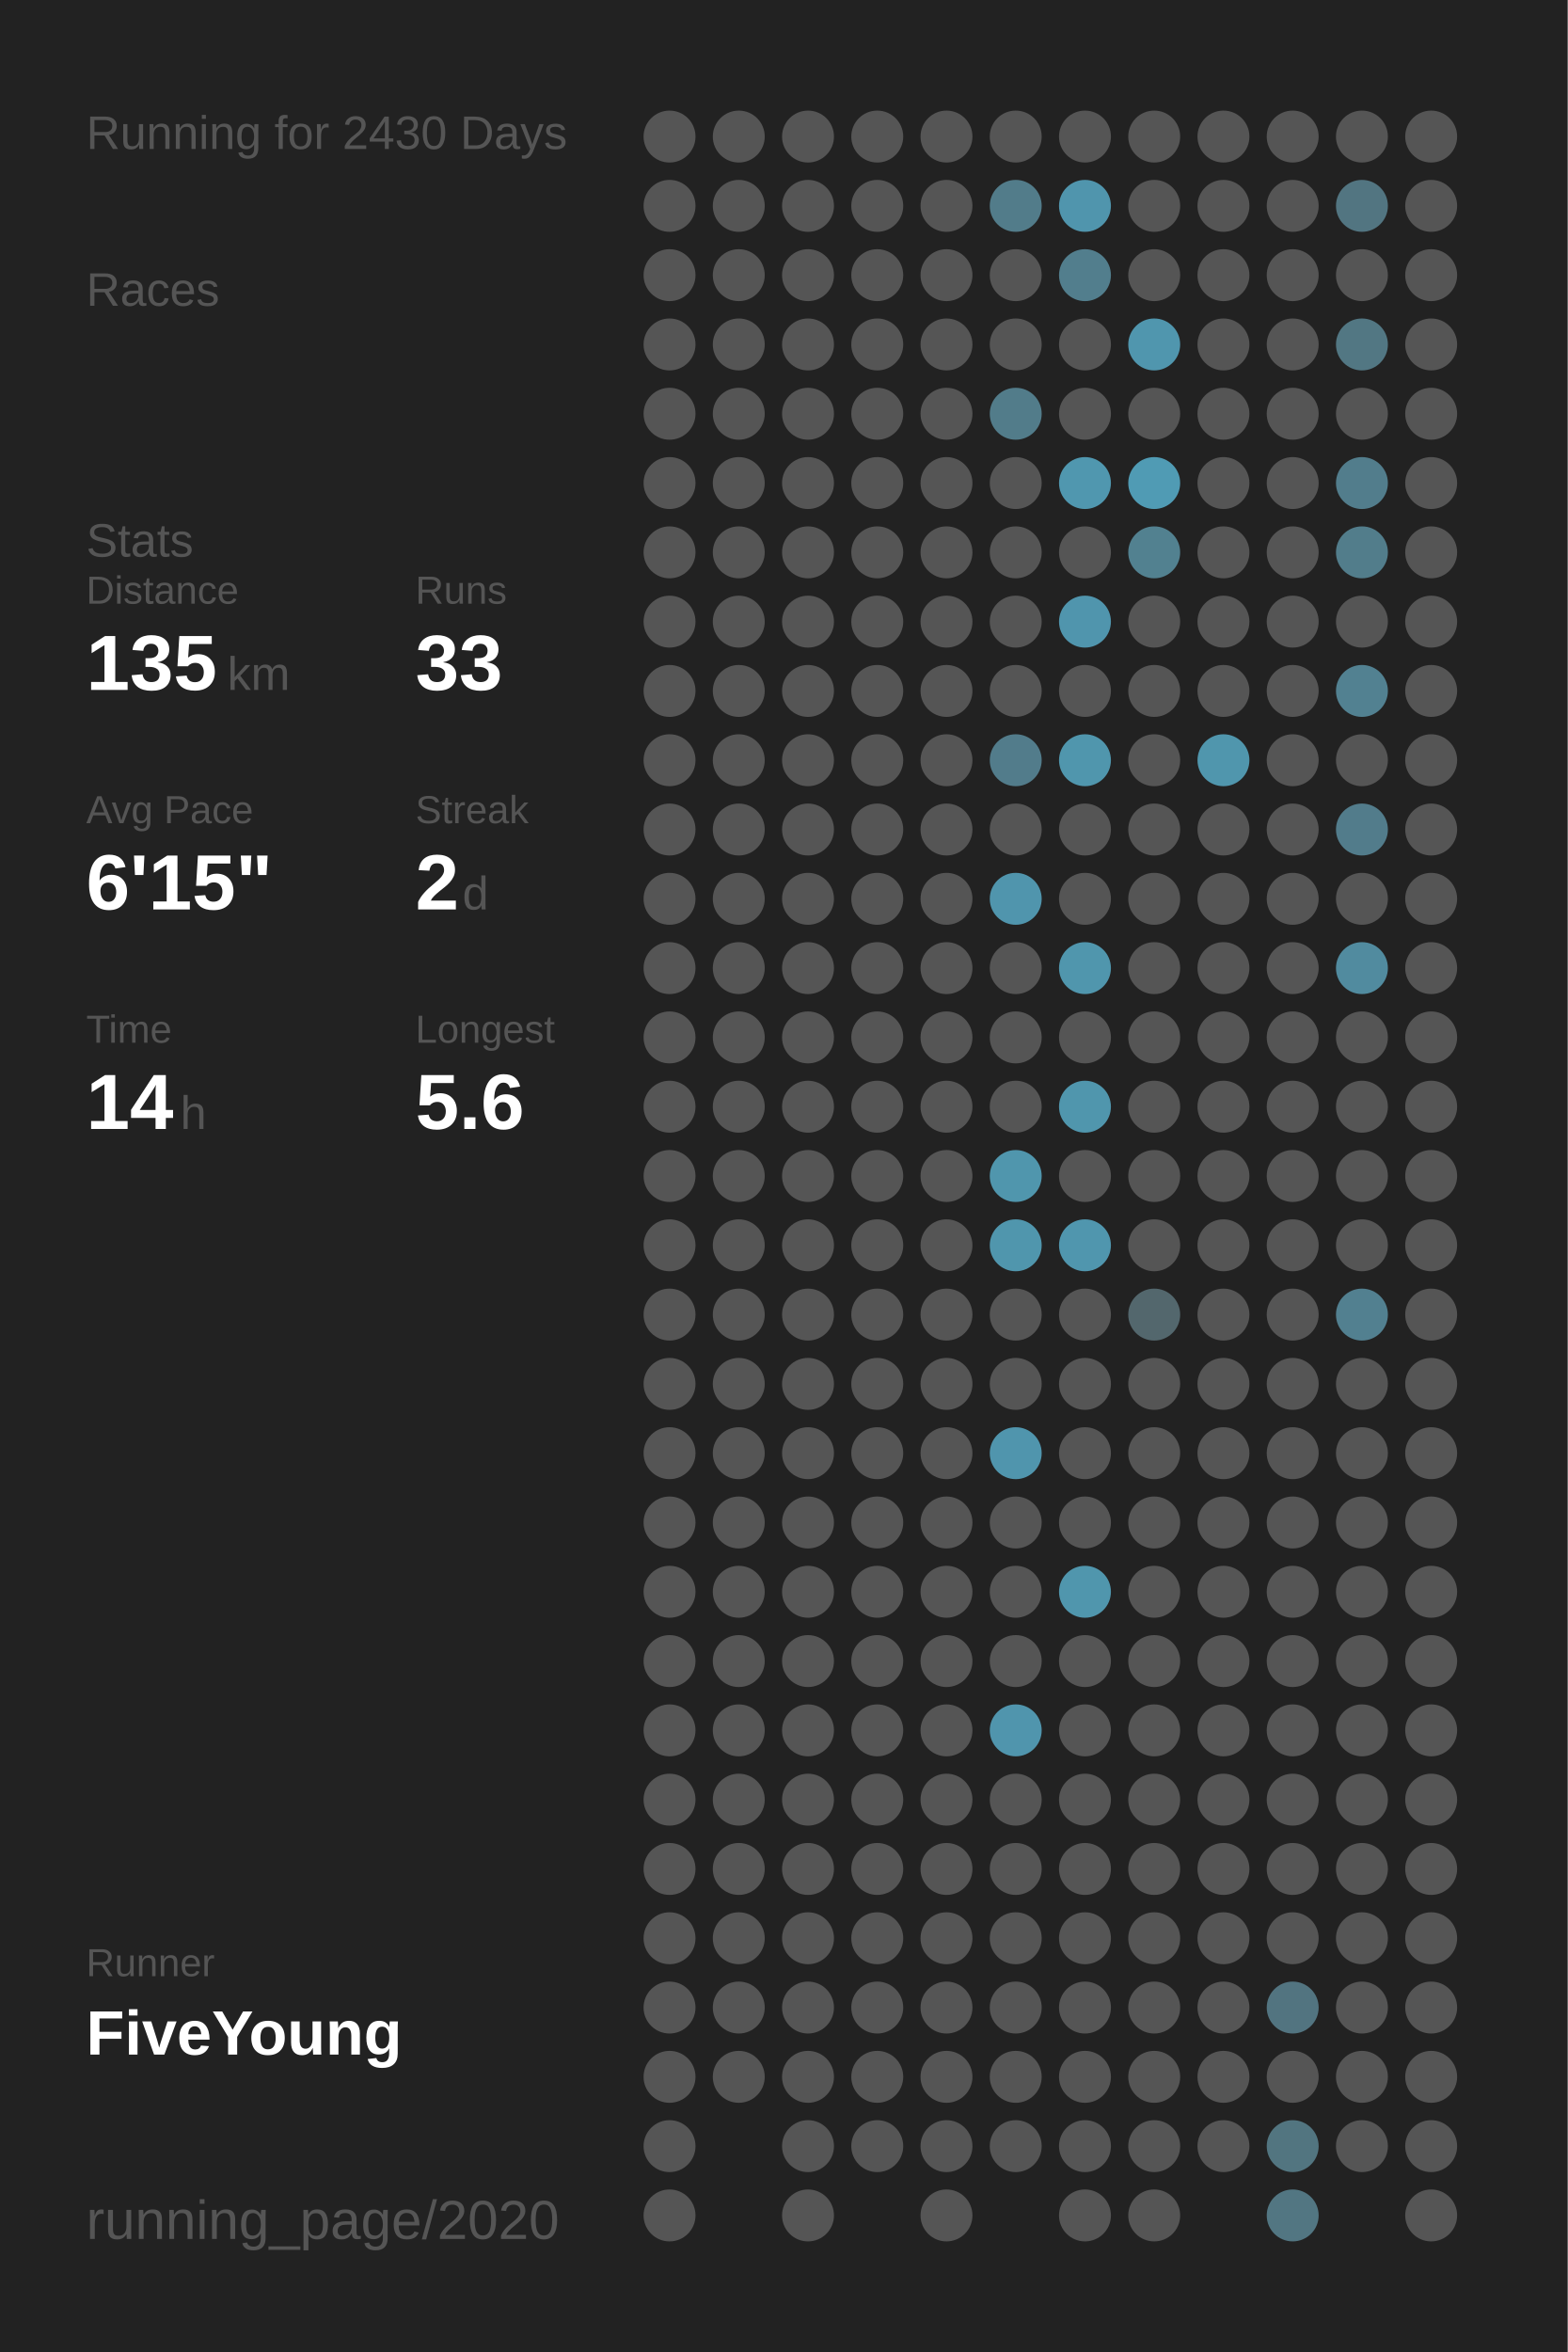
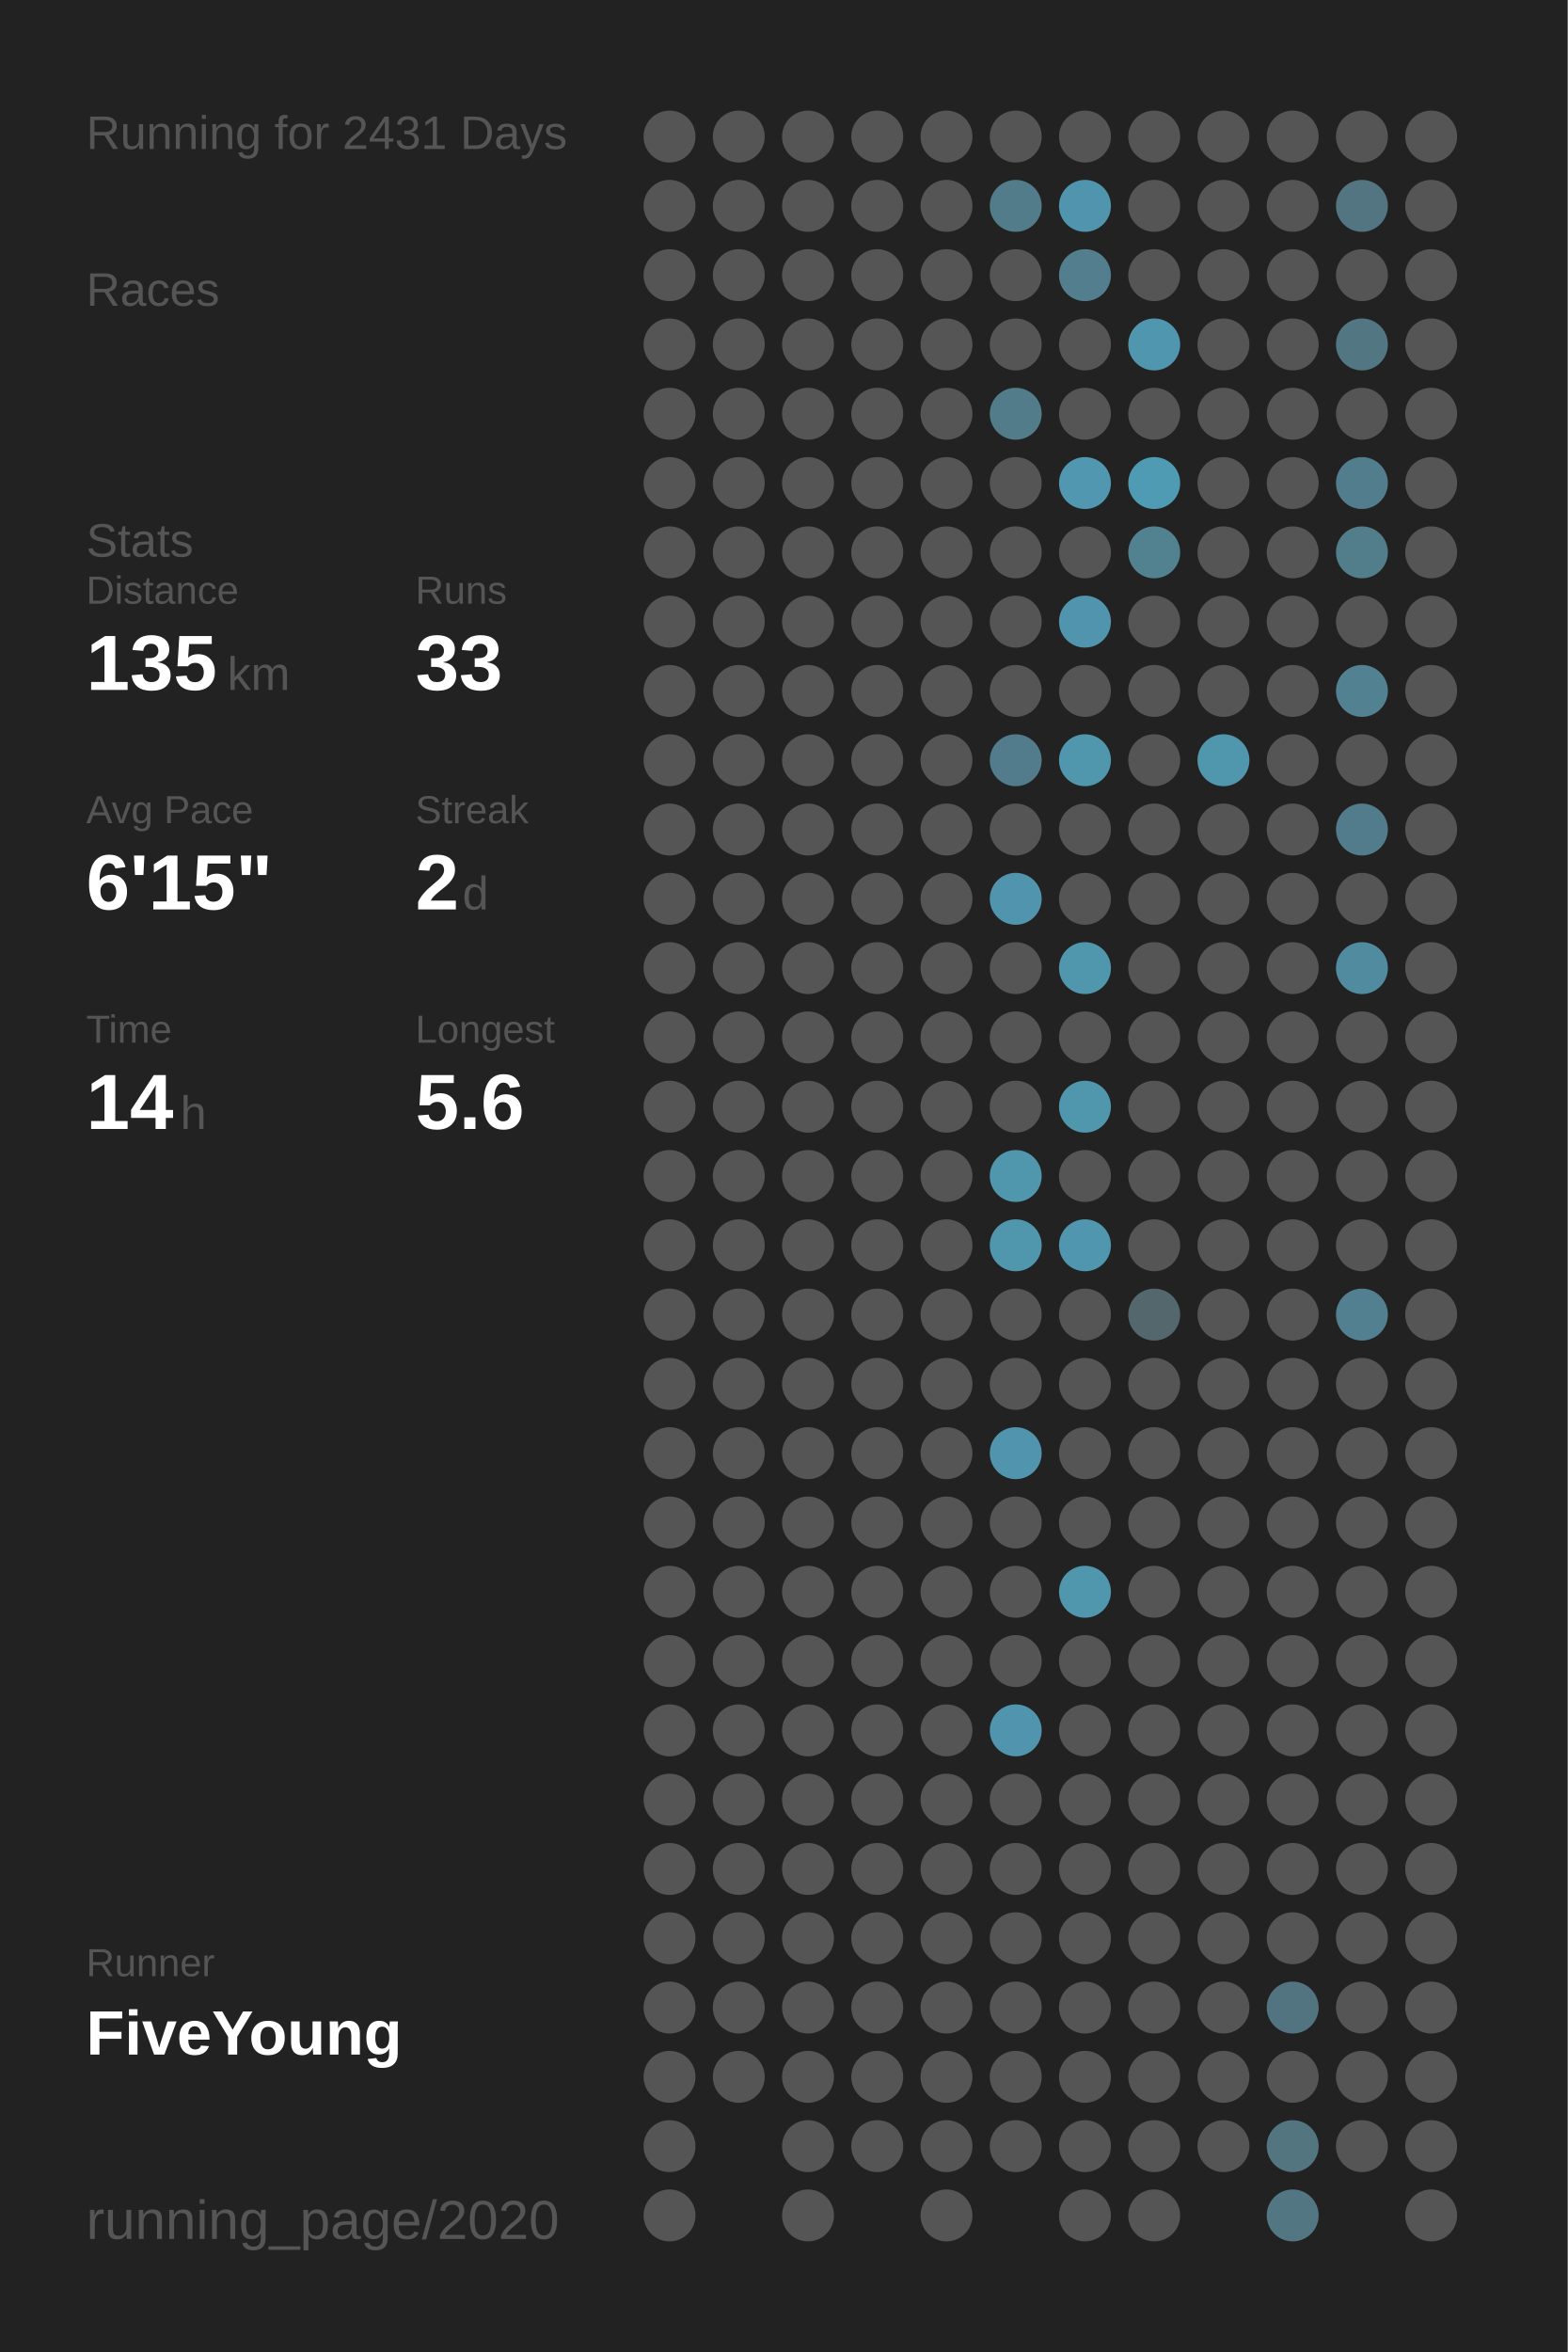
<svg xmlns="http://www.w3.org/2000/svg" baseProfile="full" height="300mm" version="1.1" viewBox="0,0,200,300" width="200mm">
  <defs />
  <rect fill="#222222" height="300" width="200" x="0" y="0" />
-   <text fill="#555555" style="font-size:6px; font-family:Arial;" x="11" y="19">Running for 2430 Days</text>
+   <text fill="#555555" style="font-size:6px; font-family:Arial;" x="11" y="19">Running for 2431 Days</text>
  <text fill="#555555" style="font-size:6px; font-family:Arial;" x="11" y="39">Races</text>
  <text fill="#555555" style="font-size:6px; font-family:Arial;" x="11" y="71">Stats</text>
  <text fill="#555555" style="font-size:5px; font-family:Arial;" x="11" y="77">Distance</text>
  <text fill="#FFFFFF" style="font-size:10px; font-family:Arial; font-weight:bold;" x="11" y="88">135</text>
  <text fill="#555555" style="font-size:6px; font-family:Arial;" x="29" y="88">km</text>
  <text fill="#555555" style="font-size:5px; font-family:Arial;" x="53" y="77">Runs</text>
  <text fill="#FFFFFF" style="font-size:10px; font-family:Arial; font-weight:bold;" x="53" y="88">33</text>
  <text fill="#555555" style="font-size:5px; font-family:Arial;" x="11" y="105">Avg Pace</text>
  <text fill="#FFFFFF" style="font-size:10px; font-family:Arial; font-weight:bold;" x="11" y="116">6'15"</text>
  <text fill="#555555" style="font-size:5px; font-family:Arial;" x="53" y="105">Streak</text>
  <text fill="#FFFFFF" style="font-size:10px; font-family:Arial; font-weight:bold;" x="53" y="116">2</text>
  <text fill="#555555" style="font-size:6px; font-family:Arial;" x="59" y="116">d</text>
  <text fill="#555555" style="font-size:5px; font-family:Arial;" x="11" y="133">Time</text>
  <text fill="#FFFFFF" style="font-size:10px; font-family:Arial; font-weight:bold;" x="11" y="144">14</text>
  <text fill="#555555" style="font-size:6px; font-family:Arial;" x="23" y="144">h</text>
  <text fill="#555555" style="font-size:5px; font-family:Arial;" x="53" y="133">Longest</text>
  <text fill="#FFFFFF" style="font-size:10px; font-family:Arial; font-weight:bold;" x="53" y="144">5.6</text>
  <text fill="#555555" style="font-size:5px; font-family:Arial;" x="11" y="252.065">Runner</text>
  <text fill="#FFFFFF" style="font-size:8px; font-family:Arial; font-weight:bold;" x="11" y="262.065">FiveYoung</text>
  <text fill="#555555" style="font-size:7px; font-family:Arial;" x="11" y="285.581">running_page/2020</text>
  <circle cx="85.417" cy="17.419" fill="#555555" r="3.312" />
  <circle cx="85.417" cy="26.258" fill="#555555" r="3.312" />
  <circle cx="85.417" cy="35.097" fill="#555555" r="3.312" />
  <circle cx="85.417" cy="43.935" fill="#555555" r="3.312" />
  <circle cx="85.417" cy="52.774" fill="#555555" r="3.312" />
  <circle cx="85.417" cy="61.613" fill="#555555" r="3.312" />
  <circle cx="85.417" cy="70.452" fill="#555555" r="3.312" />
  <circle cx="85.417" cy="79.29" fill="#555555" r="3.312" />
  <circle cx="85.417" cy="88.129" fill="#555555" r="3.312" />
  <circle cx="85.417" cy="96.968" fill="#555555" r="3.312" />
  <circle cx="85.417" cy="105.806" fill="#555555" r="3.312" />
  <circle cx="85.417" cy="114.645" fill="#555555" r="3.312" />
  <circle cx="85.417" cy="123.484" fill="#555555" r="3.312" />
  <circle cx="85.417" cy="132.323" fill="#555555" r="3.312" />
  <circle cx="85.417" cy="141.161" fill="#555555" r="3.312" />
  <circle cx="85.417" cy="150" fill="#555555" r="3.312" />
  <circle cx="85.417" cy="158.839" fill="#555555" r="3.312" />
  <circle cx="85.417" cy="167.677" fill="#555555" r="3.312" />
  <circle cx="85.417" cy="176.516" fill="#555555" r="3.312" />
  <circle cx="85.417" cy="185.355" fill="#555555" r="3.312" />
  <circle cx="85.417" cy="194.194" fill="#555555" r="3.312" />
  <circle cx="85.417" cy="203.032" fill="#555555" r="3.312" />
  <circle cx="85.417" cy="211.871" fill="#555555" r="3.312" />
  <circle cx="85.417" cy="220.71" fill="#555555" r="3.312" />
  <circle cx="85.417" cy="229.548" fill="#555555" r="3.312" />
  <circle cx="85.417" cy="238.387" fill="#555555" r="3.312" />
  <circle cx="85.417" cy="247.226" fill="#555555" r="3.312" />
  <circle cx="85.417" cy="256.065" fill="#555555" r="3.312" />
  <circle cx="85.417" cy="264.903" fill="#555555" r="3.312" />
  <circle cx="85.417" cy="273.742" fill="#555555" r="3.312" />
  <circle cx="85.417" cy="282.581" fill="#555555" r="3.312" />
  <circle cx="94.25" cy="17.419" fill="#555555" r="3.312" />
  <circle cx="94.25" cy="26.258" fill="#555555" r="3.312" />
  <circle cx="94.25" cy="35.097" fill="#555555" r="3.312" />
  <circle cx="94.25" cy="43.935" fill="#555555" r="3.312" />
  <circle cx="94.25" cy="52.774" fill="#555555" r="3.312" />
  <circle cx="94.25" cy="61.613" fill="#555555" r="3.312" />
  <circle cx="94.25" cy="70.452" fill="#555555" r="3.312" />
  <circle cx="94.25" cy="79.29" fill="#555555" r="3.312" />
  <circle cx="94.25" cy="88.129" fill="#555555" r="3.312" />
  <circle cx="94.25" cy="96.968" fill="#555555" r="3.312" />
  <circle cx="94.25" cy="105.806" fill="#555555" r="3.312" />
  <circle cx="94.25" cy="114.645" fill="#555555" r="3.312" />
  <circle cx="94.25" cy="123.484" fill="#555555" r="3.312" />
  <circle cx="94.25" cy="132.323" fill="#555555" r="3.312" />
  <circle cx="94.25" cy="141.161" fill="#555555" r="3.312" />
  <circle cx="94.25" cy="150" fill="#555555" r="3.312" />
  <circle cx="94.25" cy="158.839" fill="#555555" r="3.312" />
  <circle cx="94.25" cy="167.677" fill="#555555" r="3.312" />
  <circle cx="94.25" cy="176.516" fill="#555555" r="3.312" />
  <circle cx="94.25" cy="185.355" fill="#555555" r="3.312" />
  <circle cx="94.25" cy="194.194" fill="#555555" r="3.312" />
  <circle cx="94.25" cy="203.032" fill="#555555" r="3.312" />
  <circle cx="94.25" cy="211.871" fill="#555555" r="3.312" />
  <circle cx="94.25" cy="220.71" fill="#555555" r="3.312" />
  <circle cx="94.25" cy="229.548" fill="#555555" r="3.312" />
  <circle cx="94.25" cy="238.387" fill="#555555" r="3.312" />
  <circle cx="94.25" cy="247.226" fill="#555555" r="3.312" />
  <circle cx="94.25" cy="256.065" fill="#555555" r="3.312" />
  <circle cx="94.25" cy="264.903" fill="#555555" r="3.312" />
  <circle cx="103.083" cy="17.419" fill="#555555" r="3.312" />
  <circle cx="103.083" cy="26.258" fill="#555555" r="3.312" />
  <circle cx="103.083" cy="35.097" fill="#555555" r="3.312" />
  <circle cx="103.083" cy="43.935" fill="#555555" r="3.312" />
  <circle cx="103.083" cy="52.774" fill="#555555" r="3.312" />
  <circle cx="103.083" cy="61.613" fill="#555555" r="3.312" />
  <circle cx="103.083" cy="70.452" fill="#555555" r="3.312" />
  <circle cx="103.083" cy="79.29" fill="#555555" r="3.312" />
  <circle cx="103.083" cy="88.129" fill="#555555" r="3.312" />
  <circle cx="103.083" cy="96.968" fill="#555555" r="3.312" />
  <circle cx="103.083" cy="105.806" fill="#555555" r="3.312" />
  <circle cx="103.083" cy="114.645" fill="#555555" r="3.312" />
  <circle cx="103.083" cy="123.484" fill="#555555" r="3.312" />
  <circle cx="103.083" cy="132.323" fill="#555555" r="3.312" />
  <circle cx="103.083" cy="141.161" fill="#555555" r="3.312" />
  <circle cx="103.083" cy="150" fill="#555555" r="3.312" />
  <circle cx="103.083" cy="158.839" fill="#555555" r="3.312" />
  <circle cx="103.083" cy="167.677" fill="#555555" r="3.312" />
  <circle cx="103.083" cy="176.516" fill="#555555" r="3.312" />
  <circle cx="103.083" cy="185.355" fill="#555555" r="3.312" />
  <circle cx="103.083" cy="194.194" fill="#555555" r="3.312" />
  <circle cx="103.083" cy="203.032" fill="#555555" r="3.312" />
  <circle cx="103.083" cy="211.871" fill="#555555" r="3.312" />
  <circle cx="103.083" cy="220.71" fill="#555555" r="3.312" />
  <circle cx="103.083" cy="229.548" fill="#555555" r="3.312" />
  <circle cx="103.083" cy="238.387" fill="#555555" r="3.312" />
  <circle cx="103.083" cy="247.226" fill="#555555" r="3.312" />
  <circle cx="103.083" cy="256.065" fill="#555555" r="3.312" />
  <circle cx="103.083" cy="264.903" fill="#555555" r="3.312" />
  <circle cx="103.083" cy="273.742" fill="#555555" r="3.312" />
  <circle cx="103.083" cy="282.581" fill="#555555" r="3.312" />
  <circle cx="111.917" cy="17.419" fill="#555555" r="3.312" />
  <circle cx="111.917" cy="26.258" fill="#555555" r="3.312" />
  <circle cx="111.917" cy="35.097" fill="#555555" r="3.312" />
  <circle cx="111.917" cy="43.935" fill="#555555" r="3.312" />
  <circle cx="111.917" cy="52.774" fill="#555555" r="3.312" />
  <circle cx="111.917" cy="61.613" fill="#555555" r="3.312" />
  <circle cx="111.917" cy="70.452" fill="#555555" r="3.312" />
  <circle cx="111.917" cy="79.29" fill="#555555" r="3.312" />
  <circle cx="111.917" cy="88.129" fill="#555555" r="3.312" />
  <circle cx="111.917" cy="96.968" fill="#555555" r="3.312" />
  <circle cx="111.917" cy="105.806" fill="#555555" r="3.312" />
  <circle cx="111.917" cy="114.645" fill="#555555" r="3.312" />
  <circle cx="111.917" cy="123.484" fill="#555555" r="3.312" />
  <circle cx="111.917" cy="132.323" fill="#555555" r="3.312" />
  <circle cx="111.917" cy="141.161" fill="#555555" r="3.312" />
  <circle cx="111.917" cy="150" fill="#555555" r="3.312" />
  <circle cx="111.917" cy="158.839" fill="#555555" r="3.312" />
  <circle cx="111.917" cy="167.677" fill="#555555" r="3.312" />
  <circle cx="111.917" cy="176.516" fill="#555555" r="3.312" />
  <circle cx="111.917" cy="185.355" fill="#555555" r="3.312" />
  <circle cx="111.917" cy="194.194" fill="#555555" r="3.312" />
  <circle cx="111.917" cy="203.032" fill="#555555" r="3.312" />
  <circle cx="111.917" cy="211.871" fill="#555555" r="3.312" />
  <circle cx="111.917" cy="220.71" fill="#555555" r="3.312" />
  <circle cx="111.917" cy="229.548" fill="#555555" r="3.312" />
  <circle cx="111.917" cy="238.387" fill="#555555" r="3.312" />
  <circle cx="111.917" cy="247.226" fill="#555555" r="3.312" />
  <circle cx="111.917" cy="256.065" fill="#555555" r="3.312" />
  <circle cx="111.917" cy="264.903" fill="#555555" r="3.312" />
  <circle cx="111.917" cy="273.742" fill="#555555" r="3.312" />
  <circle cx="120.75" cy="17.419" fill="#555555" r="3.312" />
  <circle cx="120.75" cy="26.258" fill="#555555" r="3.312" />
  <circle cx="120.75" cy="35.097" fill="#555555" r="3.312" />
  <circle cx="120.75" cy="43.935" fill="#555555" r="3.312" />
  <circle cx="120.75" cy="52.774" fill="#555555" r="3.312" />
  <circle cx="120.75" cy="61.613" fill="#555555" r="3.312" />
  <circle cx="120.75" cy="70.452" fill="#555555" r="3.312" />
  <circle cx="120.75" cy="79.29" fill="#555555" r="3.312" />
  <circle cx="120.75" cy="88.129" fill="#555555" r="3.312" />
  <circle cx="120.75" cy="96.968" fill="#555555" r="3.312" />
  <circle cx="120.75" cy="105.806" fill="#555555" r="3.312" />
  <circle cx="120.75" cy="114.645" fill="#555555" r="3.312" />
  <circle cx="120.75" cy="123.484" fill="#555555" r="3.312" />
  <circle cx="120.75" cy="132.323" fill="#555555" r="3.312" />
  <circle cx="120.75" cy="141.161" fill="#555555" r="3.312" />
  <circle cx="120.75" cy="150" fill="#555555" r="3.312" />
  <circle cx="120.75" cy="158.839" fill="#555555" r="3.312" />
  <circle cx="120.75" cy="167.677" fill="#555555" r="3.312" />
  <circle cx="120.75" cy="176.516" fill="#555555" r="3.312" />
  <circle cx="120.75" cy="185.355" fill="#555555" r="3.312" />
  <circle cx="120.75" cy="194.194" fill="#555555" r="3.312" />
  <circle cx="120.75" cy="203.032" fill="#555555" r="3.312" />
  <circle cx="120.75" cy="211.871" fill="#555555" r="3.312" />
  <circle cx="120.75" cy="220.71" fill="#555555" r="3.312" />
  <circle cx="120.75" cy="229.548" fill="#555555" r="3.312" />
  <circle cx="120.75" cy="238.387" fill="#555555" r="3.312" />
  <circle cx="120.75" cy="247.226" fill="#555555" r="3.312" />
  <circle cx="120.75" cy="256.065" fill="#555555" r="3.312" />
  <circle cx="120.75" cy="264.903" fill="#555555" r="3.312" />
  <circle cx="120.75" cy="273.742" fill="#555555" r="3.312" />
  <circle cx="120.75" cy="282.581" fill="#555555" r="3.312" />
  <circle cx="129.583" cy="17.419" fill="#555555" r="3.312" />
  <circle cx="129.583" cy="26.258" fill="#527c8a" r="3.312" />
  <circle cx="129.583" cy="35.097" fill="#555555" r="3.312" />
  <circle cx="129.583" cy="43.935" fill="#555555" r="3.312" />
  <circle cx="129.583" cy="52.774" fill="#527c8a" r="3.312" />
  <circle cx="129.583" cy="61.613" fill="#555555" r="3.312" />
  <circle cx="129.583" cy="70.452" fill="#555555" r="3.312" />
  <circle cx="129.583" cy="79.29" fill="#555555" r="3.312" />
  <circle cx="129.583" cy="88.129" fill="#555555" r="3.312" />
  <circle cx="129.583" cy="96.968" fill="#527c8b" r="3.312" />
  <circle cx="129.583" cy="105.806" fill="#555555" r="3.312" />
  <circle cx="129.583" cy="114.645" fill="#5095ad" r="3.312" />
  <circle cx="129.583" cy="123.484" fill="#555555" r="3.312" />
  <circle cx="129.583" cy="132.323" fill="#555555" r="3.312" />
  <circle cx="129.583" cy="141.161" fill="#555555" r="3.312" />
  <circle cx="129.583" cy="150" fill="#5096ad" r="3.312" />
  <circle cx="129.583" cy="158.839" fill="#5096ad" r="3.312" />
  <circle cx="129.583" cy="167.677" fill="#555555" r="3.312" />
  <circle cx="129.583" cy="176.516" fill="#555555" r="3.312" />
  <circle cx="129.583" cy="185.355" fill="#5095ad" r="3.312" />
  <circle cx="129.583" cy="194.194" fill="#555555" r="3.312" />
  <circle cx="129.583" cy="203.032" fill="#555555" r="3.312" />
  <circle cx="129.583" cy="211.871" fill="#555555" r="3.312" />
  <circle cx="129.583" cy="220.71" fill="#5095ad" r="3.312" />
  <circle cx="129.583" cy="229.548" fill="#555555" r="3.312" />
  <circle cx="129.583" cy="238.387" fill="#555555" r="3.312" />
  <circle cx="129.583" cy="247.226" fill="#555555" r="3.312" />
  <circle cx="129.583" cy="256.065" fill="#555555" r="3.312" />
  <circle cx="129.583" cy="264.903" fill="#555555" r="3.312" />
  <circle cx="129.583" cy="273.742" fill="#555555" r="3.312" />
  <circle cx="138.417" cy="17.419" fill="#555555" r="3.312" />
  <circle cx="138.417" cy="26.258" fill="#5095ad" r="3.312" />
  <circle cx="138.417" cy="35.097" fill="#527e8d" r="3.312" />
  <circle cx="138.417" cy="43.935" fill="#555555" r="3.312" />
  <circle cx="138.417" cy="52.774" fill="#555555" r="3.312" />
  <circle cx="138.417" cy="61.613" fill="#5097af" r="3.312" />
  <circle cx="138.417" cy="70.452" fill="#555555" r="3.312" />
  <circle cx="138.417" cy="79.29" fill="#5095ad" r="3.312" />
  <circle cx="138.417" cy="88.129" fill="#555555" r="3.312" />
  <circle cx="138.417" cy="96.968" fill="#5096ad" r="3.312" />
  <circle cx="138.417" cy="105.806" fill="#555555" r="3.312" />
  <circle cx="138.417" cy="114.645" fill="#555555" r="3.312" />
  <circle cx="138.417" cy="123.484" fill="#5096ad" r="3.312" />
  <circle cx="138.417" cy="132.323" fill="#555555" r="3.312" />
  <circle cx="138.417" cy="141.161" fill="#5096ad" r="3.312" />
  <circle cx="138.417" cy="150" fill="#555555" r="3.312" />
  <circle cx="138.417" cy="158.839" fill="#5096ae" r="3.312" />
  <circle cx="138.417" cy="167.677" fill="#555555" r="3.312" />
  <circle cx="138.417" cy="176.516" fill="#555555" r="3.312" />
  <circle cx="138.417" cy="185.355" fill="#555555" r="3.312" />
  <circle cx="138.417" cy="194.194" fill="#555555" r="3.312" />
  <circle cx="138.417" cy="203.032" fill="#5096ad" r="3.312" />
  <circle cx="138.417" cy="211.871" fill="#555555" r="3.312" />
  <circle cx="138.417" cy="220.71" fill="#555555" r="3.312" />
  <circle cx="138.417" cy="229.548" fill="#555555" r="3.312" />
  <circle cx="138.417" cy="238.387" fill="#555555" r="3.312" />
  <circle cx="138.417" cy="247.226" fill="#555555" r="3.312" />
  <circle cx="138.417" cy="256.065" fill="#555555" r="3.312" />
  <circle cx="138.417" cy="264.903" fill="#555555" r="3.312" />
  <circle cx="138.417" cy="273.742" fill="#555555" r="3.312" />
  <circle cx="138.417" cy="282.581" fill="#555555" r="3.312" />
  <circle cx="147.25" cy="17.419" fill="#555555" r="3.312" />
  <circle cx="147.25" cy="26.258" fill="#555555" r="3.312" />
  <circle cx="147.25" cy="35.097" fill="#555555" r="3.312" />
  <circle cx="147.25" cy="43.935" fill="#5096ae" r="3.312" />
  <circle cx="147.25" cy="52.774" fill="#555555" r="3.312" />
  <circle cx="147.25" cy="61.613" fill="#509bb4" r="3.312" />
  <circle cx="147.25" cy="70.452" fill="#528190" r="3.312" />
  <circle cx="147.25" cy="79.29" fill="#555555" r="3.312" />
  <circle cx="147.25" cy="88.129" fill="#555555" r="3.312" />
  <circle cx="147.25" cy="96.968" fill="#555555" r="3.312" />
  <circle cx="147.25" cy="105.806" fill="#555555" r="3.312" />
  <circle cx="147.25" cy="114.645" fill="#555555" r="3.312" />
  <circle cx="147.25" cy="123.484" fill="#555555" r="3.312" />
  <circle cx="147.25" cy="132.323" fill="#555555" r="3.312" />
  <circle cx="147.25" cy="141.161" fill="#555555" r="3.312" />
  <circle cx="147.25" cy="150" fill="#555555" r="3.312" />
  <circle cx="147.25" cy="158.839" fill="#555555" r="3.312" />
  <circle cx="147.25" cy="167.677" fill="#53676d" r="3.312" />
  <circle cx="147.25" cy="176.516" fill="#555555" r="3.312" />
  <circle cx="147.25" cy="185.355" fill="#555555" r="3.312" />
  <circle cx="147.25" cy="194.194" fill="#555555" r="3.312" />
  <circle cx="147.25" cy="203.032" fill="#555555" r="3.312" />
  <circle cx="147.25" cy="211.871" fill="#555555" r="3.312" />
  <circle cx="147.25" cy="220.71" fill="#555555" r="3.312" />
  <circle cx="147.25" cy="229.548" fill="#555555" r="3.312" />
  <circle cx="147.25" cy="238.387" fill="#555555" r="3.312" />
  <circle cx="147.25" cy="247.226" fill="#555555" r="3.312" />
  <circle cx="147.25" cy="256.065" fill="#555555" r="3.312" />
  <circle cx="147.25" cy="264.903" fill="#555555" r="3.312" />
  <circle cx="147.25" cy="273.742" fill="#555555" r="3.312" />
  <circle cx="147.25" cy="282.581" fill="#555555" r="3.312" />
  <circle cx="156.083" cy="17.419" fill="#555555" r="3.312" />
  <circle cx="156.083" cy="26.258" fill="#555555" r="3.312" />
  <circle cx="156.083" cy="35.097" fill="#555555" r="3.312" />
  <circle cx="156.083" cy="43.935" fill="#555555" r="3.312" />
  <circle cx="156.083" cy="52.774" fill="#555555" r="3.312" />
  <circle cx="156.083" cy="61.613" fill="#555555" r="3.312" />
  <circle cx="156.083" cy="70.452" fill="#555555" r="3.312" />
  <circle cx="156.083" cy="79.29" fill="#555555" r="3.312" />
  <circle cx="156.083" cy="88.129" fill="#555555" r="3.312" />
  <circle cx="156.083" cy="96.968" fill="#5096ad" r="3.312" />
  <circle cx="156.083" cy="105.806" fill="#555555" r="3.312" />
  <circle cx="156.083" cy="114.645" fill="#555555" r="3.312" />
  <circle cx="156.083" cy="123.484" fill="#555555" r="3.312" />
  <circle cx="156.083" cy="132.323" fill="#555555" r="3.312" />
  <circle cx="156.083" cy="141.161" fill="#555555" r="3.312" />
  <circle cx="156.083" cy="150" fill="#555555" r="3.312" />
  <circle cx="156.083" cy="158.839" fill="#555555" r="3.312" />
  <circle cx="156.083" cy="167.677" fill="#555555" r="3.312" />
  <circle cx="156.083" cy="176.516" fill="#555555" r="3.312" />
  <circle cx="156.083" cy="185.355" fill="#555555" r="3.312" />
  <circle cx="156.083" cy="194.194" fill="#555555" r="3.312" />
  <circle cx="156.083" cy="203.032" fill="#555555" r="3.312" />
  <circle cx="156.083" cy="211.871" fill="#555555" r="3.312" />
  <circle cx="156.083" cy="220.71" fill="#555555" r="3.312" />
  <circle cx="156.083" cy="229.548" fill="#555555" r="3.312" />
  <circle cx="156.083" cy="238.387" fill="#555555" r="3.312" />
  <circle cx="156.083" cy="247.226" fill="#555555" r="3.312" />
  <circle cx="156.083" cy="256.065" fill="#555555" r="3.312" />
  <circle cx="156.083" cy="264.903" fill="#555555" r="3.312" />
  <circle cx="156.083" cy="273.742" fill="#555555" r="3.312" />
  <circle cx="164.917" cy="17.419" fill="#555555" r="3.312" />
  <circle cx="164.917" cy="26.258" fill="#555555" r="3.312" />
  <circle cx="164.917" cy="35.097" fill="#555555" r="3.312" />
  <circle cx="164.917" cy="43.935" fill="#555555" r="3.312" />
  <circle cx="164.917" cy="52.774" fill="#555555" r="3.312" />
  <circle cx="164.917" cy="61.613" fill="#555555" r="3.312" />
  <circle cx="164.917" cy="70.452" fill="#555555" r="3.312" />
  <circle cx="164.917" cy="79.29" fill="#555555" r="3.312" />
  <circle cx="164.917" cy="88.129" fill="#555555" r="3.312" />
  <circle cx="164.917" cy="96.968" fill="#555555" r="3.312" />
  <circle cx="164.917" cy="105.806" fill="#555555" r="3.312" />
  <circle cx="164.917" cy="114.645" fill="#555555" r="3.312" />
  <circle cx="164.917" cy="123.484" fill="#555555" r="3.312" />
  <circle cx="164.917" cy="132.323" fill="#555555" r="3.312" />
  <circle cx="164.917" cy="141.161" fill="#555555" r="3.312" />
  <circle cx="164.917" cy="150" fill="#555555" r="3.312" />
  <circle cx="164.917" cy="158.839" fill="#555555" r="3.312" />
  <circle cx="164.917" cy="167.677" fill="#555555" r="3.312" />
  <circle cx="164.917" cy="176.516" fill="#555555" r="3.312" />
  <circle cx="164.917" cy="185.355" fill="#555555" r="3.312" />
  <circle cx="164.917" cy="194.194" fill="#555555" r="3.312" />
  <circle cx="164.917" cy="203.032" fill="#555555" r="3.312" />
  <circle cx="164.917" cy="211.871" fill="#555555" r="3.312" />
  <circle cx="164.917" cy="220.71" fill="#555555" r="3.312" />
  <circle cx="164.917" cy="229.548" fill="#555555" r="3.312" />
  <circle cx="164.917" cy="238.387" fill="#555555" r="3.312" />
  <circle cx="164.917" cy="247.226" fill="#555555" r="3.312" />
  <circle cx="164.917" cy="256.065" fill="#527480" r="3.312" />
  <circle cx="164.917" cy="264.903" fill="#555555" r="3.312" />
  <circle cx="164.917" cy="273.742" fill="#527580" r="3.312" />
  <circle cx="164.917" cy="282.581" fill="#527682" r="3.312" />
  <circle cx="173.75" cy="17.419" fill="#555555" r="3.312" />
  <circle cx="173.75" cy="26.258" fill="#527581" r="3.312" />
  <circle cx="173.75" cy="35.097" fill="#555555" r="3.312" />
  <circle cx="173.75" cy="43.935" fill="#527783" r="3.312" />
  <circle cx="173.75" cy="52.774" fill="#555555" r="3.312" />
  <circle cx="173.75" cy="61.613" fill="#527d8c" r="3.312" />
  <circle cx="173.75" cy="70.452" fill="#527d8b" r="3.312" />
  <circle cx="173.75" cy="79.29" fill="#555555" r="3.312" />
  <circle cx="173.75" cy="88.129" fill="#528191" r="3.312" />
  <circle cx="173.75" cy="96.968" fill="#555555" r="3.312" />
  <circle cx="173.75" cy="105.806" fill="#527c8b" r="3.312" />
  <circle cx="173.75" cy="114.645" fill="#555555" r="3.312" />
  <circle cx="173.75" cy="123.484" fill="#518b9f" r="3.312" />
  <circle cx="173.75" cy="132.323" fill="#555555" r="3.312" />
  <circle cx="173.75" cy="141.161" fill="#555555" r="3.312" />
  <circle cx="173.75" cy="150" fill="#555555" r="3.312" />
  <circle cx="173.75" cy="158.839" fill="#555555" r="3.312" />
  <circle cx="173.75" cy="167.677" fill="#528090" r="3.312" />
  <circle cx="173.75" cy="176.516" fill="#555555" r="3.312" />
  <circle cx="173.75" cy="185.355" fill="#555555" r="3.312" />
  <circle cx="173.75" cy="194.194" fill="#555555" r="3.312" />
  <circle cx="173.75" cy="203.032" fill="#555555" r="3.312" />
  <circle cx="173.75" cy="211.871" fill="#555555" r="3.312" />
  <circle cx="173.75" cy="220.71" fill="#555555" r="3.312" />
  <circle cx="173.75" cy="229.548" fill="#555555" r="3.312" />
  <circle cx="173.75" cy="238.387" fill="#555555" r="3.312" />
  <circle cx="173.75" cy="247.226" fill="#555555" r="3.312" />
  <circle cx="173.75" cy="256.065" fill="#555555" r="3.312" />
  <circle cx="173.75" cy="264.903" fill="#555555" r="3.312" />
  <circle cx="173.75" cy="273.742" fill="#555555" r="3.312" />
  <circle cx="182.583" cy="17.419" fill="#555555" r="3.312" />
  <circle cx="182.583" cy="26.258" fill="#555555" r="3.312" />
  <circle cx="182.583" cy="35.097" fill="#555555" r="3.312" />
  <circle cx="182.583" cy="43.935" fill="#555555" r="3.312" />
  <circle cx="182.583" cy="52.774" fill="#555555" r="3.312" />
  <circle cx="182.583" cy="61.613" fill="#555555" r="3.312" />
  <circle cx="182.583" cy="70.452" fill="#555555" r="3.312" />
  <circle cx="182.583" cy="79.29" fill="#555555" r="3.312" />
  <circle cx="182.583" cy="88.129" fill="#555555" r="3.312" />
  <circle cx="182.583" cy="96.968" fill="#555555" r="3.312" />
  <circle cx="182.583" cy="105.806" fill="#555555" r="3.312" />
  <circle cx="182.583" cy="114.645" fill="#555555" r="3.312" />
  <circle cx="182.583" cy="123.484" fill="#555555" r="3.312" />
  <circle cx="182.583" cy="132.323" fill="#555555" r="3.312" />
  <circle cx="182.583" cy="141.161" fill="#555555" r="3.312" />
  <circle cx="182.583" cy="150" fill="#555555" r="3.312" />
  <circle cx="182.583" cy="158.839" fill="#555555" r="3.312" />
  <circle cx="182.583" cy="167.677" fill="#555555" r="3.312" />
  <circle cx="182.583" cy="176.516" fill="#555555" r="3.312" />
  <circle cx="182.583" cy="185.355" fill="#555555" r="3.312" />
  <circle cx="182.583" cy="194.194" fill="#555555" r="3.312" />
  <circle cx="182.583" cy="203.032" fill="#555555" r="3.312" />
  <circle cx="182.583" cy="211.871" fill="#555555" r="3.312" />
  <circle cx="182.583" cy="220.71" fill="#555555" r="3.312" />
  <circle cx="182.583" cy="229.548" fill="#555555" r="3.312" />
  <circle cx="182.583" cy="238.387" fill="#555555" r="3.312" />
  <circle cx="182.583" cy="247.226" fill="#555555" r="3.312" />
  <circle cx="182.583" cy="256.065" fill="#555555" r="3.312" />
  <circle cx="182.583" cy="264.903" fill="#555555" r="3.312" />
  <circle cx="182.583" cy="273.742" fill="#555555" r="3.312" />
  <circle cx="182.583" cy="282.581" fill="#555555" r="3.312" />
</svg>
